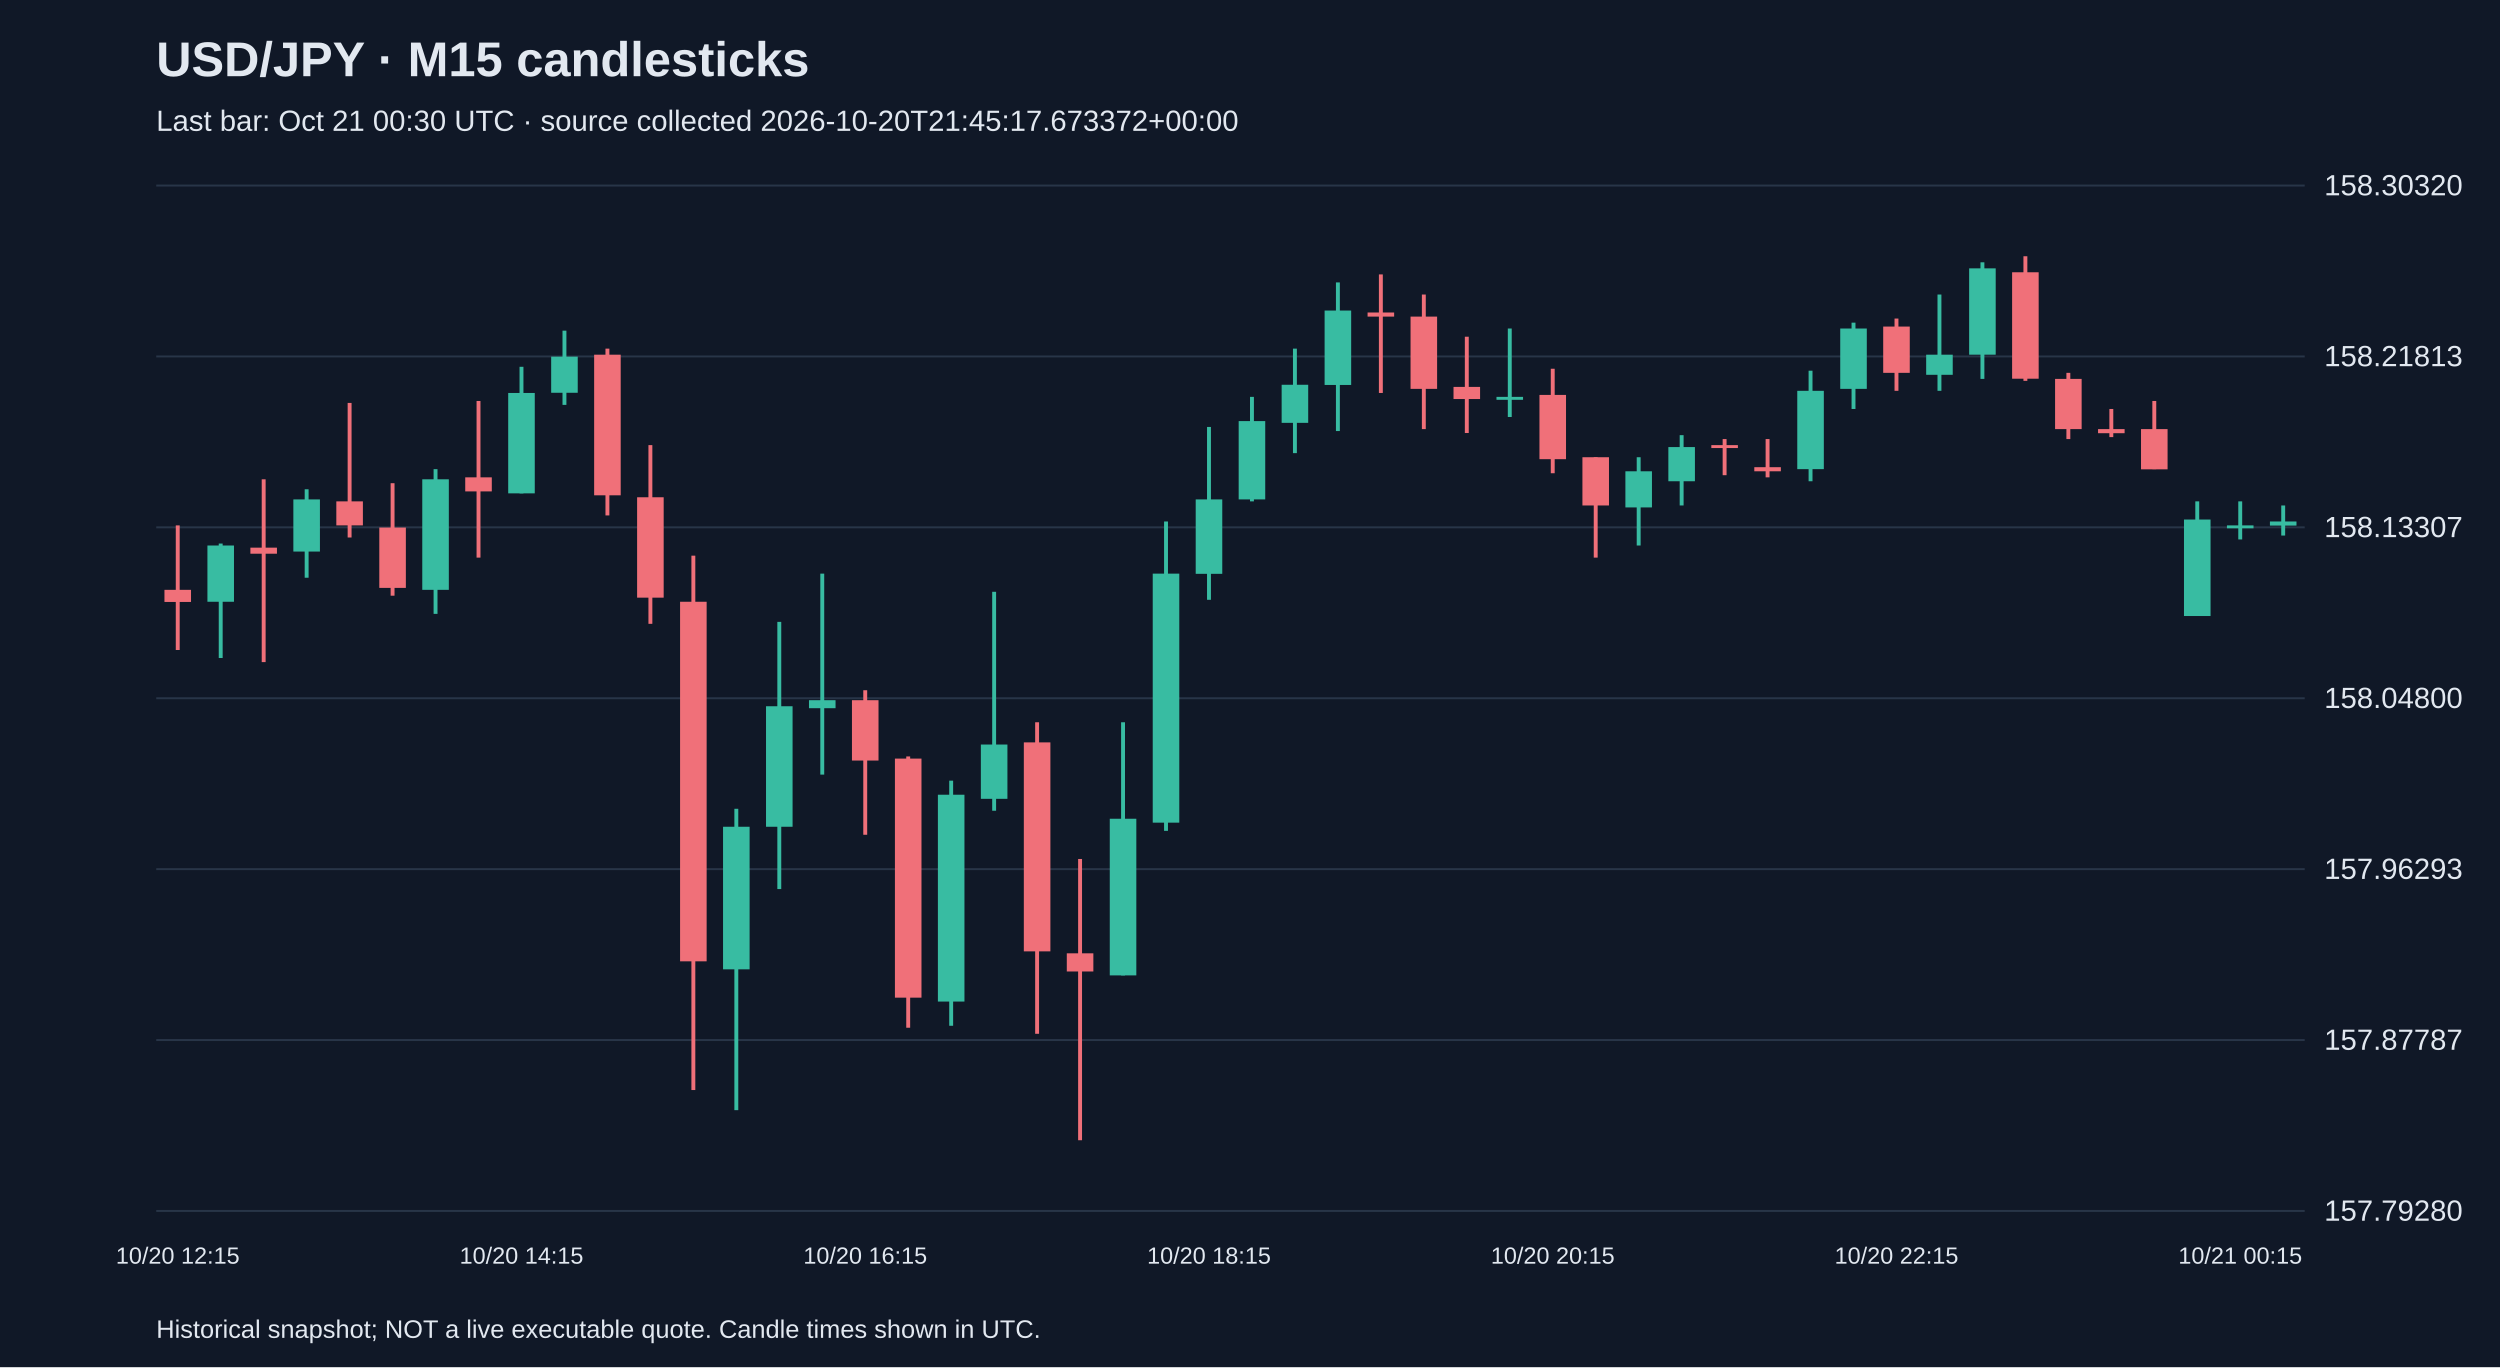
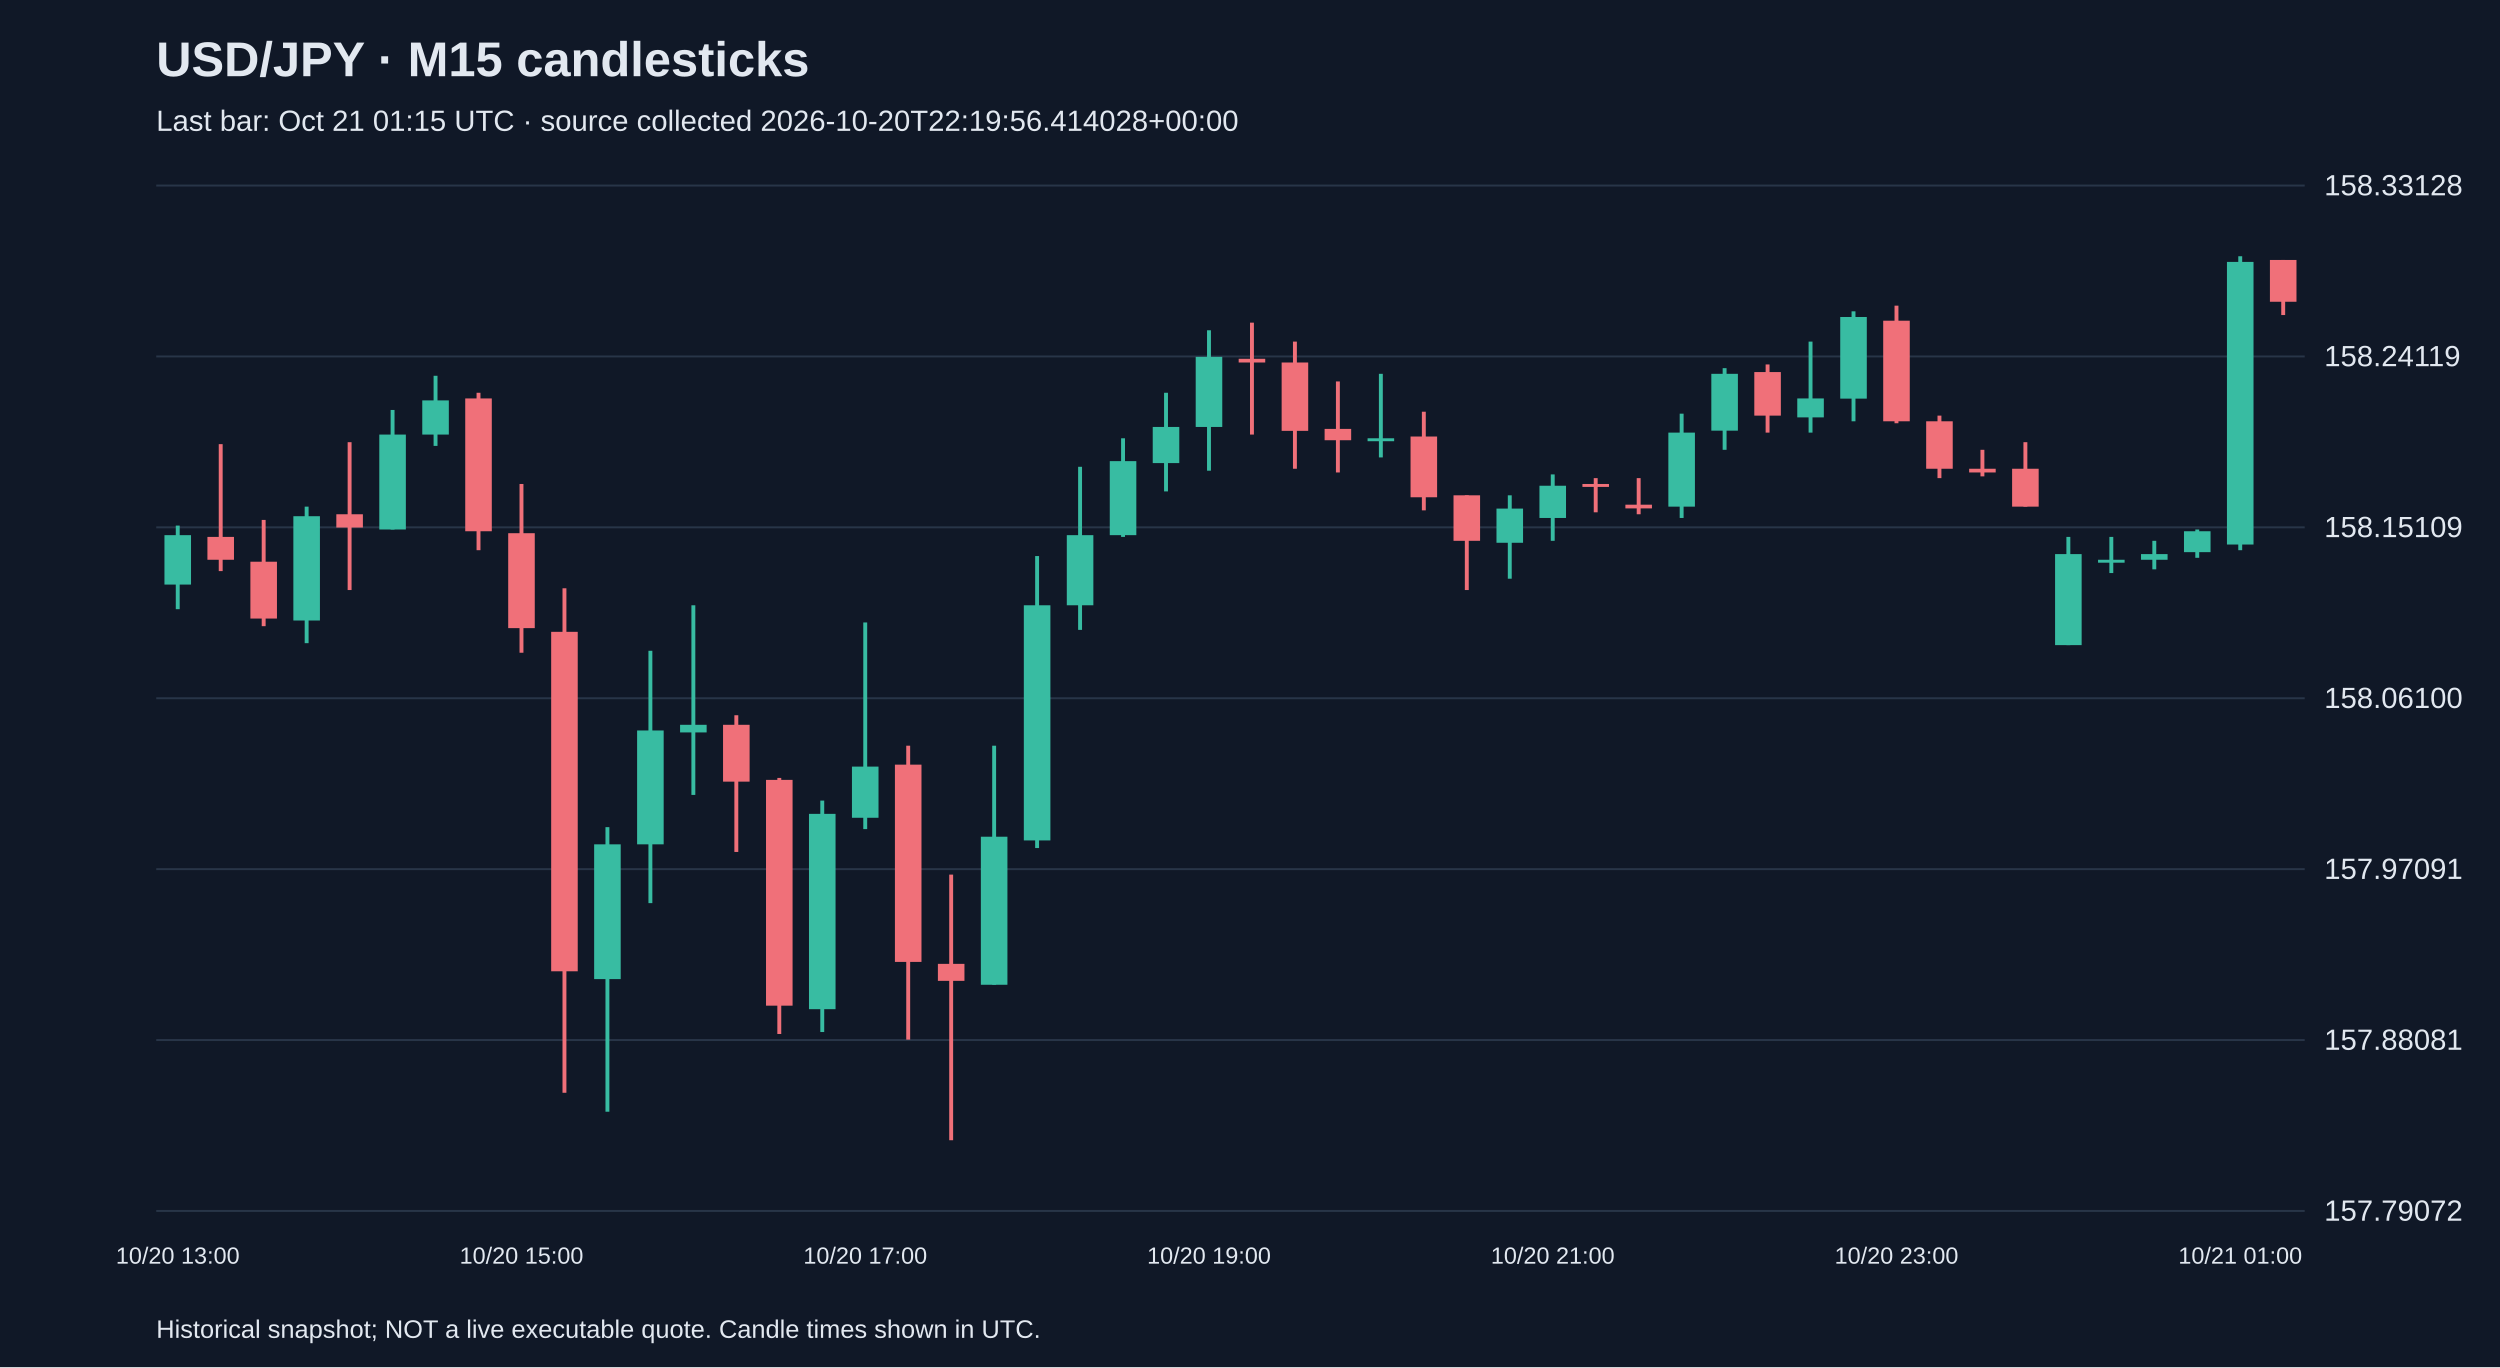
<svg xmlns="http://www.w3.org/2000/svg" viewBox="0 0 1280 700">
  <rect width="100%" height="100%" fill="#101827" />
  <style>text{font-family:Arial,sans-serif;fill:#e2e8f0}</style>
  <text x="80" y="39" font-size="25" font-weight="bold">USD/JPY · M15 candlesticks</text>
-   <text x="80" y="67" font-size="15" fill="#a6b1c5">Last bar: Oct 21 00:30 UTC · source collected 2026-10-20T21:45:17.673372+00:00</text>
+   <text x="80" y="67" font-size="15" fill="#a6b1c5">Last bar: Oct 21 01:15 UTC · source collected 2026-10-20T22:19:56.414028+00:00</text>
  <line x1="80" y1="620.0" x2="1180" y2="620.0" stroke="#283548" />
-   <text x="1190" y="625.0" font-size="15">157.79280</text>
+   <text x="1190" y="625.0" font-size="15">157.79072</text>
  <line x1="80" y1="532.5" x2="1180" y2="532.5" stroke="#283548" />
-   <text x="1190" y="537.5" font-size="15">157.87787</text>
+   <text x="1190" y="537.5" font-size="15">157.88081</text>
  <line x1="80" y1="445.0" x2="1180" y2="445.0" stroke="#283548" />
-   <text x="1190" y="450.0" font-size="15">157.96293</text>
+   <text x="1190" y="450.0" font-size="15">157.97091</text>
  <line x1="80" y1="357.5" x2="1180" y2="357.5" stroke="#283548" />
-   <text x="1190" y="362.5" font-size="15">158.04800</text>
+   <text x="1190" y="362.5" font-size="15">158.06100</text>
  <line x1="80" y1="270.0" x2="1180" y2="270.0" stroke="#283548" />
-   <text x="1190" y="275.0" font-size="15">158.13307</text>
+   <text x="1190" y="275.0" font-size="15">158.15109</text>
  <line x1="80" y1="182.5" x2="1180" y2="182.5" stroke="#283548" />
-   <text x="1190" y="187.5" font-size="15">158.21813</text>
+   <text x="1190" y="187.5" font-size="15">158.24119</text>
  <line x1="80" y1="95.0" x2="1180" y2="95.0" stroke="#283548" />
-   <text x="1190" y="100.0" font-size="15">158.30320</text>
-   <line x1="91.0" y1="269.0" x2="91.0" y2="332.8" stroke="#f07079" stroke-width="2" />
-   <rect x="84.2" y="302.0" width="13.6" height="6.2" fill="#f07079" />
-   <text x="91.0" y="647" text-anchor="middle" font-size="12">10/20 12:15</text>
-   <line x1="113.0" y1="278.3" x2="113.0" y2="336.9" stroke="#38bca2" stroke-width="2" />
-   <rect x="106.2" y="279.3" width="13.6" height="28.8" fill="#38bca2" />
-   <line x1="135.0" y1="245.4" x2="135.0" y2="339.0" stroke="#f07079" stroke-width="2" />
-   <rect x="128.2" y="280.4" width="13.6" height="3.1" fill="#f07079" />
-   <line x1="157.0" y1="250.5" x2="157.0" y2="295.8" stroke="#38bca2" stroke-width="2" />
-   <rect x="150.2" y="255.7" width="13.6" height="26.7" fill="#38bca2" />
-   <line x1="179.0" y1="206.3" x2="179.0" y2="275.2" stroke="#f07079" stroke-width="2" />
-   <rect x="172.2" y="256.7" width="13.6" height="12.3" fill="#f07079" />
-   <line x1="201.0" y1="247.4" x2="201.0" y2="305.0" stroke="#f07079" stroke-width="2" />
-   <rect x="194.2" y="270.1" width="13.6" height="30.9" fill="#f07079" />
-   <line x1="223.0" y1="240.2" x2="223.0" y2="314.3" stroke="#38bca2" stroke-width="2" />
-   <rect x="216.2" y="245.4" width="13.6" height="56.6" fill="#38bca2" />
-   <line x1="245.0" y1="205.3" x2="245.0" y2="285.5" stroke="#f07079" stroke-width="2" />
-   <rect x="238.2" y="244.4" width="13.6" height="7.2" fill="#f07079" />
-   <line x1="267.0" y1="187.8" x2="267.0" y2="252.6" stroke="#38bca2" stroke-width="2" />
-   <rect x="260.2" y="201.2" width="13.6" height="51.4" fill="#38bca2" />
-   <text x="267.0" y="647" text-anchor="middle" font-size="12">10/20 14:15</text>
-   <line x1="289.0" y1="169.3" x2="289.0" y2="207.3" stroke="#38bca2" stroke-width="2" />
-   <rect x="282.2" y="182.6" width="13.6" height="18.5" fill="#38bca2" />
-   <line x1="311.0" y1="178.5" x2="311.0" y2="263.9" stroke="#f07079" stroke-width="2" />
-   <rect x="304.2" y="181.6" width="13.6" height="72.0" fill="#f07079" />
-   <line x1="333.0" y1="227.9" x2="333.0" y2="319.4" stroke="#f07079" stroke-width="2" />
-   <rect x="326.2" y="254.6" width="13.6" height="51.4" fill="#f07079" />
-   <line x1="355.0" y1="284.5" x2="355.0" y2="558.1" stroke="#f07079" stroke-width="2" />
-   <rect x="348.2" y="308.1" width="13.6" height="184.1" fill="#f07079" />
-   <line x1="377.0" y1="414.1" x2="377.0" y2="568.4" stroke="#38bca2" stroke-width="2" />
-   <rect x="370.2" y="423.3" width="13.6" height="73.0" fill="#38bca2" />
-   <line x1="399.0" y1="318.4" x2="399.0" y2="455.2" stroke="#38bca2" stroke-width="2" />
-   <rect x="392.2" y="361.6" width="13.6" height="61.7" fill="#38bca2" />
-   <line x1="421.0" y1="293.7" x2="421.0" y2="396.6" stroke="#38bca2" stroke-width="2" />
-   <rect x="414.2" y="358.5" width="13.6" height="4.1" fill="#38bca2" />
-   <line x1="443.0" y1="353.4" x2="443.0" y2="427.4" stroke="#f07079" stroke-width="2" />
-   <rect x="436.2" y="358.5" width="13.6" height="30.9" fill="#f07079" />
-   <text x="443.0" y="647" text-anchor="middle" font-size="12">10/20 16:15</text>
-   <line x1="465.0" y1="387.3" x2="465.0" y2="526.2" stroke="#f07079" stroke-width="2" />
-   <rect x="458.2" y="388.4" width="13.6" height="122.4" fill="#f07079" />
-   <line x1="487.0" y1="399.7" x2="487.0" y2="525.2" stroke="#38bca2" stroke-width="2" />
-   <rect x="480.2" y="406.9" width="13.6" height="105.9" fill="#38bca2" />
-   <line x1="509.0" y1="303.0" x2="509.0" y2="415.1" stroke="#38bca2" stroke-width="2" />
-   <rect x="502.2" y="381.2" width="13.6" height="27.8" fill="#38bca2" />
-   <line x1="531.0" y1="369.8" x2="531.0" y2="529.3" stroke="#f07079" stroke-width="2" />
-   <rect x="524.2" y="380.1" width="13.6" height="107.0" fill="#f07079" />
-   <line x1="553.0" y1="439.8" x2="553.0" y2="583.8" stroke="#f07079" stroke-width="2" />
-   <rect x="546.2" y="488.1" width="13.6" height="9.3" fill="#f07079" />
-   <line x1="575.0" y1="369.8" x2="575.0" y2="499.4" stroke="#38bca2" stroke-width="2" />
-   <rect x="568.2" y="419.2" width="13.6" height="80.2" fill="#38bca2" />
-   <line x1="597.0" y1="267.0" x2="597.0" y2="425.4" stroke="#38bca2" stroke-width="2" />
-   <rect x="590.2" y="293.7" width="13.6" height="127.5" fill="#38bca2" />
-   <line x1="619.0" y1="218.6" x2="619.0" y2="307.1" stroke="#38bca2" stroke-width="2" />
-   <rect x="612.2" y="255.7" width="13.6" height="38.1" fill="#38bca2" />
-   <text x="619.0" y="647" text-anchor="middle" font-size="12">10/20 18:15</text>
-   <line x1="641.0" y1="203.2" x2="641.0" y2="256.7" stroke="#38bca2" stroke-width="2" />
-   <rect x="634.2" y="215.6" width="13.6" height="40.1" fill="#38bca2" />
-   <line x1="663.0" y1="178.5" x2="663.0" y2="232.0" stroke="#38bca2" stroke-width="2" />
-   <rect x="656.2" y="197.0" width="13.6" height="19.5" fill="#38bca2" />
-   <line x1="685.0" y1="144.6" x2="685.0" y2="220.7" stroke="#38bca2" stroke-width="2" />
-   <rect x="678.2" y="159.0" width="13.6" height="38.1" fill="#38bca2" />
-   <line x1="707.0" y1="140.5" x2="707.0" y2="201.2" stroke="#f07079" stroke-width="2" />
-   <rect x="700.2" y="160.0" width="13.6" height="2.1" fill="#f07079" />
-   <line x1="729.0" y1="150.8" x2="729.0" y2="219.7" stroke="#f07079" stroke-width="2" />
-   <rect x="722.2" y="162.1" width="13.6" height="37.0" fill="#f07079" />
-   <line x1="751.0" y1="172.4" x2="751.0" y2="221.7" stroke="#f07079" stroke-width="2" />
-   <rect x="744.2" y="198.1" width="13.6" height="6.2" fill="#f07079" />
-   <line x1="773.0" y1="168.2" x2="773.0" y2="213.5" stroke="#38bca2" stroke-width="2" />
-   <rect x="766.2" y="203.2" width="13.6" height="1.5" fill="#38bca2" />
-   <line x1="795.0" y1="188.8" x2="795.0" y2="242.3" stroke="#f07079" stroke-width="2" />
-   <rect x="788.2" y="202.2" width="13.6" height="32.9" fill="#f07079" />
-   <text x="795.0" y="647" text-anchor="middle" font-size="12">10/20 20:15</text>
-   <line x1="817.0" y1="234.1" x2="817.0" y2="285.5" stroke="#f07079" stroke-width="2" />
-   <rect x="810.2" y="234.1" width="13.6" height="24.7" fill="#f07079" />
-   <line x1="839.0" y1="234.1" x2="839.0" y2="279.3" stroke="#38bca2" stroke-width="2" />
-   <rect x="832.2" y="241.3" width="13.6" height="18.5" fill="#38bca2" />
-   <line x1="861.0" y1="222.8" x2="861.0" y2="258.8" stroke="#38bca2" stroke-width="2" />
-   <rect x="854.2" y="228.9" width="13.6" height="17.5" fill="#38bca2" />
-   <line x1="883.0" y1="224.8" x2="883.0" y2="243.3" stroke="#f07079" stroke-width="2" />
-   <rect x="876.2" y="227.9" width="13.6" height="1.5" fill="#f07079" />
-   <line x1="905.0" y1="224.8" x2="905.0" y2="244.4" stroke="#f07079" stroke-width="2" />
-   <rect x="898.2" y="239.2" width="13.6" height="2.1" fill="#f07079" />
-   <line x1="927.0" y1="189.8" x2="927.0" y2="246.4" stroke="#38bca2" stroke-width="2" />
-   <rect x="920.2" y="200.1" width="13.6" height="40.1" fill="#38bca2" />
-   <line x1="949.0" y1="165.2" x2="949.0" y2="209.4" stroke="#38bca2" stroke-width="2" />
-   <rect x="942.2" y="168.2" width="13.6" height="30.9" fill="#38bca2" />
-   <line x1="971.0" y1="163.1" x2="971.0" y2="200.1" stroke="#f07079" stroke-width="2" />
-   <rect x="964.2" y="167.2" width="13.6" height="23.7" fill="#f07079" />
-   <text x="971.0" y="647" text-anchor="middle" font-size="12">10/20 22:15</text>
-   <line x1="993.0" y1="150.8" x2="993.0" y2="200.1" stroke="#38bca2" stroke-width="2" />
-   <rect x="986.2" y="181.6" width="13.6" height="10.3" fill="#38bca2" />
-   <line x1="1015.0" y1="134.3" x2="1015.0" y2="194.0" stroke="#38bca2" stroke-width="2" />
-   <rect x="1008.2" y="137.4" width="13.6" height="44.2" fill="#38bca2" />
-   <line x1="1037.0" y1="131.2" x2="1037.0" y2="195.0" stroke="#f07079" stroke-width="2" />
-   <rect x="1030.2" y="139.4" width="13.6" height="54.5" fill="#f07079" />
-   <line x1="1059.0" y1="190.9" x2="1059.0" y2="224.8" stroke="#f07079" stroke-width="2" />
-   <rect x="1052.2" y="194.0" width="13.6" height="25.7" fill="#f07079" />
-   <line x1="1081.0" y1="209.4" x2="1081.0" y2="223.8" stroke="#f07079" stroke-width="2" />
-   <rect x="1074.2" y="219.7" width="13.6" height="2.1" fill="#f07079" />
-   <line x1="1103.0" y1="205.3" x2="1103.0" y2="240.2" stroke="#f07079" stroke-width="2" />
-   <rect x="1096.2" y="219.7" width="13.6" height="20.6" fill="#f07079" />
-   <line x1="1125.0" y1="256.7" x2="1125.0" y2="315.3" stroke="#38bca2" stroke-width="2" />
-   <rect x="1118.2" y="266.0" width="13.6" height="49.4" fill="#38bca2" />
-   <line x1="1147.0" y1="256.7" x2="1147.0" y2="276.2" stroke="#38bca2" stroke-width="2" />
-   <rect x="1140.2" y="269.0" width="13.6" height="1.5" fill="#38bca2" />
-   <text x="1147.0" y="647" text-anchor="middle" font-size="12">10/21 00:15</text>
-   <line x1="1169.0" y1="258.8" x2="1169.0" y2="274.2" stroke="#38bca2" stroke-width="2" />
-   <rect x="1162.2" y="267.0" width="13.6" height="2.1" fill="#38bca2" />
+   <text x="1190" y="100.0" font-size="15">158.33128</text>
+   <line x1="91.0" y1="269.1" x2="91.0" y2="311.9" stroke="#38bca2" stroke-width="2" />
+   <rect x="84.2" y="274.0" width="13.6" height="25.3" fill="#38bca2" />
+   <text x="91.0" y="647" text-anchor="middle" font-size="12">10/20 13:00</text>
+   <line x1="113.0" y1="227.4" x2="113.0" y2="292.4" stroke="#f07079" stroke-width="2" />
+   <rect x="106.2" y="274.9" width="13.6" height="11.7" fill="#f07079" />
+   <line x1="135.0" y1="266.2" x2="135.0" y2="320.6" stroke="#f07079" stroke-width="2" />
+   <rect x="128.2" y="287.6" width="13.6" height="29.1" fill="#f07079" />
+   <line x1="157.0" y1="259.4" x2="157.0" y2="329.3" stroke="#38bca2" stroke-width="2" />
+   <rect x="150.2" y="264.3" width="13.6" height="53.4" fill="#38bca2" />
+   <line x1="179.0" y1="226.4" x2="179.0" y2="302.1" stroke="#f07079" stroke-width="2" />
+   <rect x="172.2" y="263.3" width="13.6" height="6.8" fill="#f07079" />
+   <line x1="201.0" y1="209.9" x2="201.0" y2="271.1" stroke="#38bca2" stroke-width="2" />
+   <rect x="194.2" y="222.5" width="13.6" height="48.6" fill="#38bca2" />
+   <line x1="223.0" y1="192.4" x2="223.0" y2="228.3" stroke="#38bca2" stroke-width="2" />
+   <rect x="216.2" y="205.0" width="13.6" height="17.5" fill="#38bca2" />
+   <line x1="245.0" y1="201.1" x2="245.0" y2="281.7" stroke="#f07079" stroke-width="2" />
+   <rect x="238.2" y="204.0" width="13.6" height="68.0" fill="#f07079" />
+   <line x1="267.0" y1="247.8" x2="267.0" y2="334.2" stroke="#f07079" stroke-width="2" />
+   <rect x="260.2" y="273.0" width="13.6" height="48.6" fill="#f07079" />
+   <text x="267.0" y="647" text-anchor="middle" font-size="12">10/20 15:00</text>
+   <line x1="289.0" y1="301.2" x2="289.0" y2="559.5" stroke="#f07079" stroke-width="2" />
+   <rect x="282.2" y="323.5" width="13.6" height="173.8" fill="#f07079" />
+   <line x1="311.0" y1="423.5" x2="311.0" y2="569.2" stroke="#38bca2" stroke-width="2" />
+   <rect x="304.2" y="432.3" width="13.6" height="69.0" fill="#38bca2" />
+   <line x1="333.0" y1="333.2" x2="333.0" y2="462.4" stroke="#38bca2" stroke-width="2" />
+   <rect x="326.2" y="374.0" width="13.6" height="58.3" fill="#38bca2" />
+   <line x1="355.0" y1="309.9" x2="355.0" y2="407.0" stroke="#38bca2" stroke-width="2" />
+   <rect x="348.2" y="371.1" width="13.6" height="3.9" fill="#38bca2" />
+   <line x1="377.0" y1="366.2" x2="377.0" y2="436.2" stroke="#f07079" stroke-width="2" />
+   <rect x="370.2" y="371.1" width="13.6" height="29.1" fill="#f07079" />
+   <line x1="399.0" y1="398.3" x2="399.0" y2="529.4" stroke="#f07079" stroke-width="2" />
+   <rect x="392.2" y="399.3" width="13.6" height="115.6" fill="#f07079" />
+   <line x1="421.0" y1="409.9" x2="421.0" y2="528.4" stroke="#38bca2" stroke-width="2" />
+   <rect x="414.2" y="416.7" width="13.6" height="100.0" fill="#38bca2" />
+   <line x1="443.0" y1="318.7" x2="443.0" y2="424.5" stroke="#38bca2" stroke-width="2" />
+   <rect x="436.2" y="392.5" width="13.6" height="26.2" fill="#38bca2" />
+   <text x="443.0" y="647" text-anchor="middle" font-size="12">10/20 17:00</text>
+   <line x1="465.0" y1="381.8" x2="465.0" y2="532.3" stroke="#f07079" stroke-width="2" />
+   <rect x="458.2" y="391.5" width="13.6" height="101.0" fill="#f07079" />
+   <line x1="487.0" y1="447.8" x2="487.0" y2="583.8" stroke="#f07079" stroke-width="2" />
+   <rect x="480.2" y="493.5" width="13.6" height="8.7" fill="#f07079" />
+   <line x1="509.0" y1="381.8" x2="509.0" y2="504.2" stroke="#38bca2" stroke-width="2" />
+   <rect x="502.2" y="428.4" width="13.6" height="75.8" fill="#38bca2" />
+   <line x1="531.0" y1="284.7" x2="531.0" y2="434.2" stroke="#38bca2" stroke-width="2" />
+   <rect x="524.2" y="309.9" width="13.6" height="120.4" fill="#38bca2" />
+   <line x1="553.0" y1="239.0" x2="553.0" y2="322.5" stroke="#38bca2" stroke-width="2" />
+   <rect x="546.2" y="274.0" width="13.6" height="35.9" fill="#38bca2" />
+   <line x1="575.0" y1="224.4" x2="575.0" y2="274.9" stroke="#38bca2" stroke-width="2" />
+   <rect x="568.2" y="236.1" width="13.6" height="37.9" fill="#38bca2" />
+   <line x1="597.0" y1="201.1" x2="597.0" y2="251.6" stroke="#38bca2" stroke-width="2" />
+   <rect x="590.2" y="218.6" width="13.6" height="18.5" fill="#38bca2" />
+   <line x1="619.0" y1="169.1" x2="619.0" y2="241.0" stroke="#38bca2" stroke-width="2" />
+   <rect x="612.2" y="182.7" width="13.6" height="35.9" fill="#38bca2" />
+   <text x="619.0" y="647" text-anchor="middle" font-size="12">10/20 19:00</text>
+   <line x1="641.0" y1="165.2" x2="641.0" y2="222.5" stroke="#f07079" stroke-width="2" />
+   <rect x="634.2" y="183.7" width="13.6" height="1.9" fill="#f07079" />
+   <line x1="663.0" y1="174.9" x2="663.0" y2="240.0" stroke="#f07079" stroke-width="2" />
+   <rect x="656.2" y="185.6" width="13.6" height="35.0" fill="#f07079" />
+   <line x1="685.0" y1="195.3" x2="685.0" y2="241.9" stroke="#f07079" stroke-width="2" />
+   <rect x="678.2" y="219.6" width="13.6" height="5.8" fill="#f07079" />
+   <line x1="707.0" y1="191.4" x2="707.0" y2="234.2" stroke="#38bca2" stroke-width="2" />
+   <rect x="700.2" y="224.4" width="13.6" height="1.5" fill="#38bca2" />
+   <line x1="729.0" y1="210.8" x2="729.0" y2="261.3" stroke="#f07079" stroke-width="2" />
+   <rect x="722.2" y="223.5" width="13.6" height="31.1" fill="#f07079" />
+   <line x1="751.0" y1="253.6" x2="751.0" y2="302.1" stroke="#f07079" stroke-width="2" />
+   <rect x="744.2" y="253.6" width="13.6" height="23.3" fill="#f07079" />
+   <line x1="773.0" y1="253.6" x2="773.0" y2="296.3" stroke="#38bca2" stroke-width="2" />
+   <rect x="766.2" y="260.4" width="13.6" height="17.5" fill="#38bca2" />
+   <line x1="795.0" y1="242.9" x2="795.0" y2="276.9" stroke="#38bca2" stroke-width="2" />
+   <rect x="788.2" y="248.7" width="13.6" height="16.5" fill="#38bca2" />
+   <text x="795.0" y="647" text-anchor="middle" font-size="12">10/20 21:00</text>
+   <line x1="817.0" y1="244.8" x2="817.0" y2="262.3" stroke="#f07079" stroke-width="2" />
+   <rect x="810.2" y="247.8" width="13.6" height="1.5" fill="#f07079" />
+   <line x1="839.0" y1="244.8" x2="839.0" y2="263.3" stroke="#f07079" stroke-width="2" />
+   <rect x="832.2" y="258.4" width="13.6" height="1.9" fill="#f07079" />
+   <line x1="861.0" y1="211.8" x2="861.0" y2="265.2" stroke="#38bca2" stroke-width="2" />
+   <rect x="854.2" y="221.5" width="13.6" height="37.9" fill="#38bca2" />
+   <line x1="883.0" y1="188.5" x2="883.0" y2="230.3" stroke="#38bca2" stroke-width="2" />
+   <rect x="876.2" y="191.4" width="13.6" height="29.1" fill="#38bca2" />
+   <line x1="905.0" y1="186.6" x2="905.0" y2="221.5" stroke="#f07079" stroke-width="2" />
+   <rect x="898.2" y="190.5" width="13.6" height="22.3" fill="#f07079" />
+   <line x1="927.0" y1="174.9" x2="927.0" y2="221.5" stroke="#38bca2" stroke-width="2" />
+   <rect x="920.2" y="204.0" width="13.6" height="9.7" fill="#38bca2" />
+   <line x1="949.0" y1="159.4" x2="949.0" y2="215.7" stroke="#38bca2" stroke-width="2" />
+   <rect x="942.2" y="162.3" width="13.6" height="41.8" fill="#38bca2" />
+   <line x1="971.0" y1="156.5" x2="971.0" y2="216.7" stroke="#f07079" stroke-width="2" />
+   <rect x="964.2" y="164.2" width="13.6" height="51.5" fill="#f07079" />
+   <text x="971.0" y="647" text-anchor="middle" font-size="12">10/20 23:00</text>
+   <line x1="993.0" y1="212.8" x2="993.0" y2="244.8" stroke="#f07079" stroke-width="2" />
+   <rect x="986.2" y="215.7" width="13.6" height="24.3" fill="#f07079" />
+   <line x1="1015.0" y1="230.3" x2="1015.0" y2="243.9" stroke="#f07079" stroke-width="2" />
+   <rect x="1008.2" y="240.0" width="13.6" height="1.9" fill="#f07079" />
+   <line x1="1037.0" y1="226.4" x2="1037.0" y2="259.4" stroke="#f07079" stroke-width="2" />
+   <rect x="1030.2" y="240.0" width="13.6" height="19.4" fill="#f07079" />
+   <line x1="1059.0" y1="274.9" x2="1059.0" y2="330.3" stroke="#38bca2" stroke-width="2" />
+   <rect x="1052.2" y="283.7" width="13.6" height="46.6" fill="#38bca2" />
+   <line x1="1081.0" y1="274.9" x2="1081.0" y2="293.4" stroke="#38bca2" stroke-width="2" />
+   <rect x="1074.2" y="286.6" width="13.6" height="1.5" fill="#38bca2" />
+   <line x1="1103.0" y1="276.9" x2="1103.0" y2="291.5" stroke="#38bca2" stroke-width="2" />
+   <rect x="1096.2" y="283.7" width="13.6" height="2.9" fill="#38bca2" />
+   <line x1="1125.0" y1="271.1" x2="1125.0" y2="285.6" stroke="#38bca2" stroke-width="2" />
+   <rect x="1118.2" y="272.0" width="13.6" height="10.7" fill="#38bca2" />
+   <line x1="1147.0" y1="131.2" x2="1147.0" y2="281.7" stroke="#38bca2" stroke-width="2" />
+   <rect x="1140.2" y="134.1" width="13.6" height="144.7" fill="#38bca2" />
+   <text x="1147.0" y="647" text-anchor="middle" font-size="12">10/21 01:00</text>
+   <line x1="1169.0" y1="133.1" x2="1169.0" y2="161.3" stroke="#f07079" stroke-width="2" />
+   <rect x="1162.2" y="133.1" width="13.6" height="21.4" fill="#f07079" />
  <text x="80" y="685" font-size="13">Historical snapshot; NOT a live executable quote. Candle times shown in UTC.</text>
</svg>
